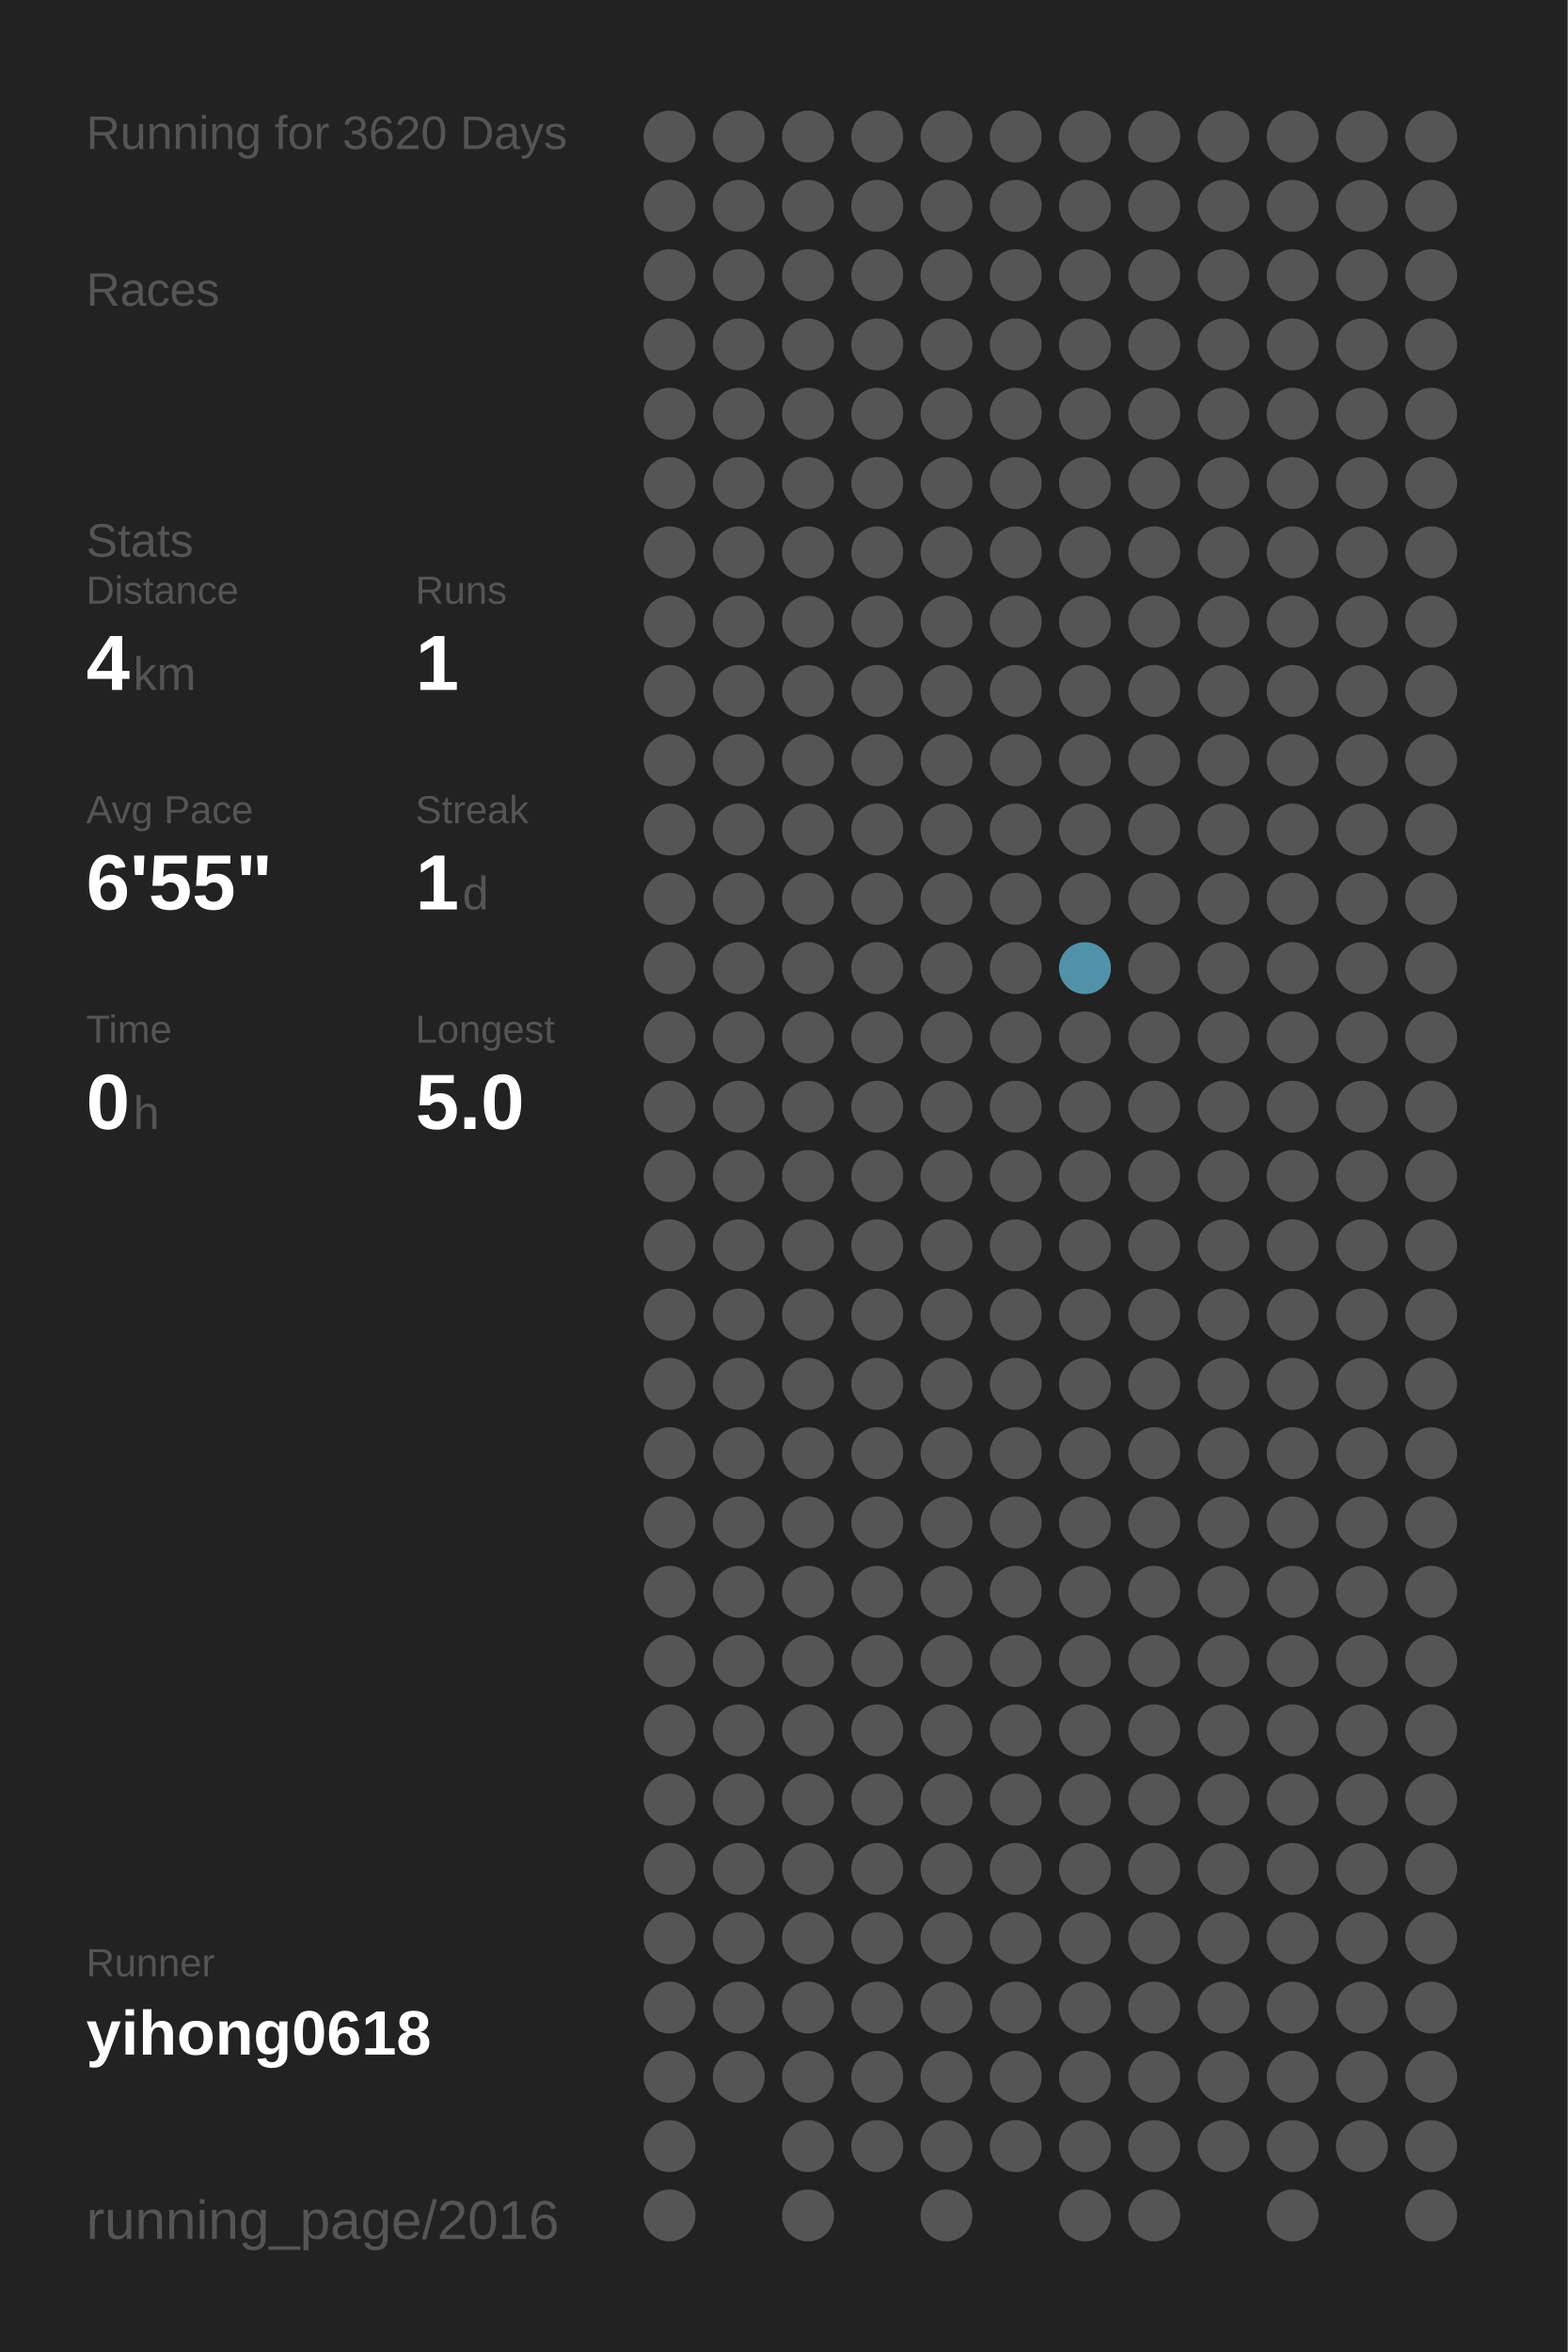
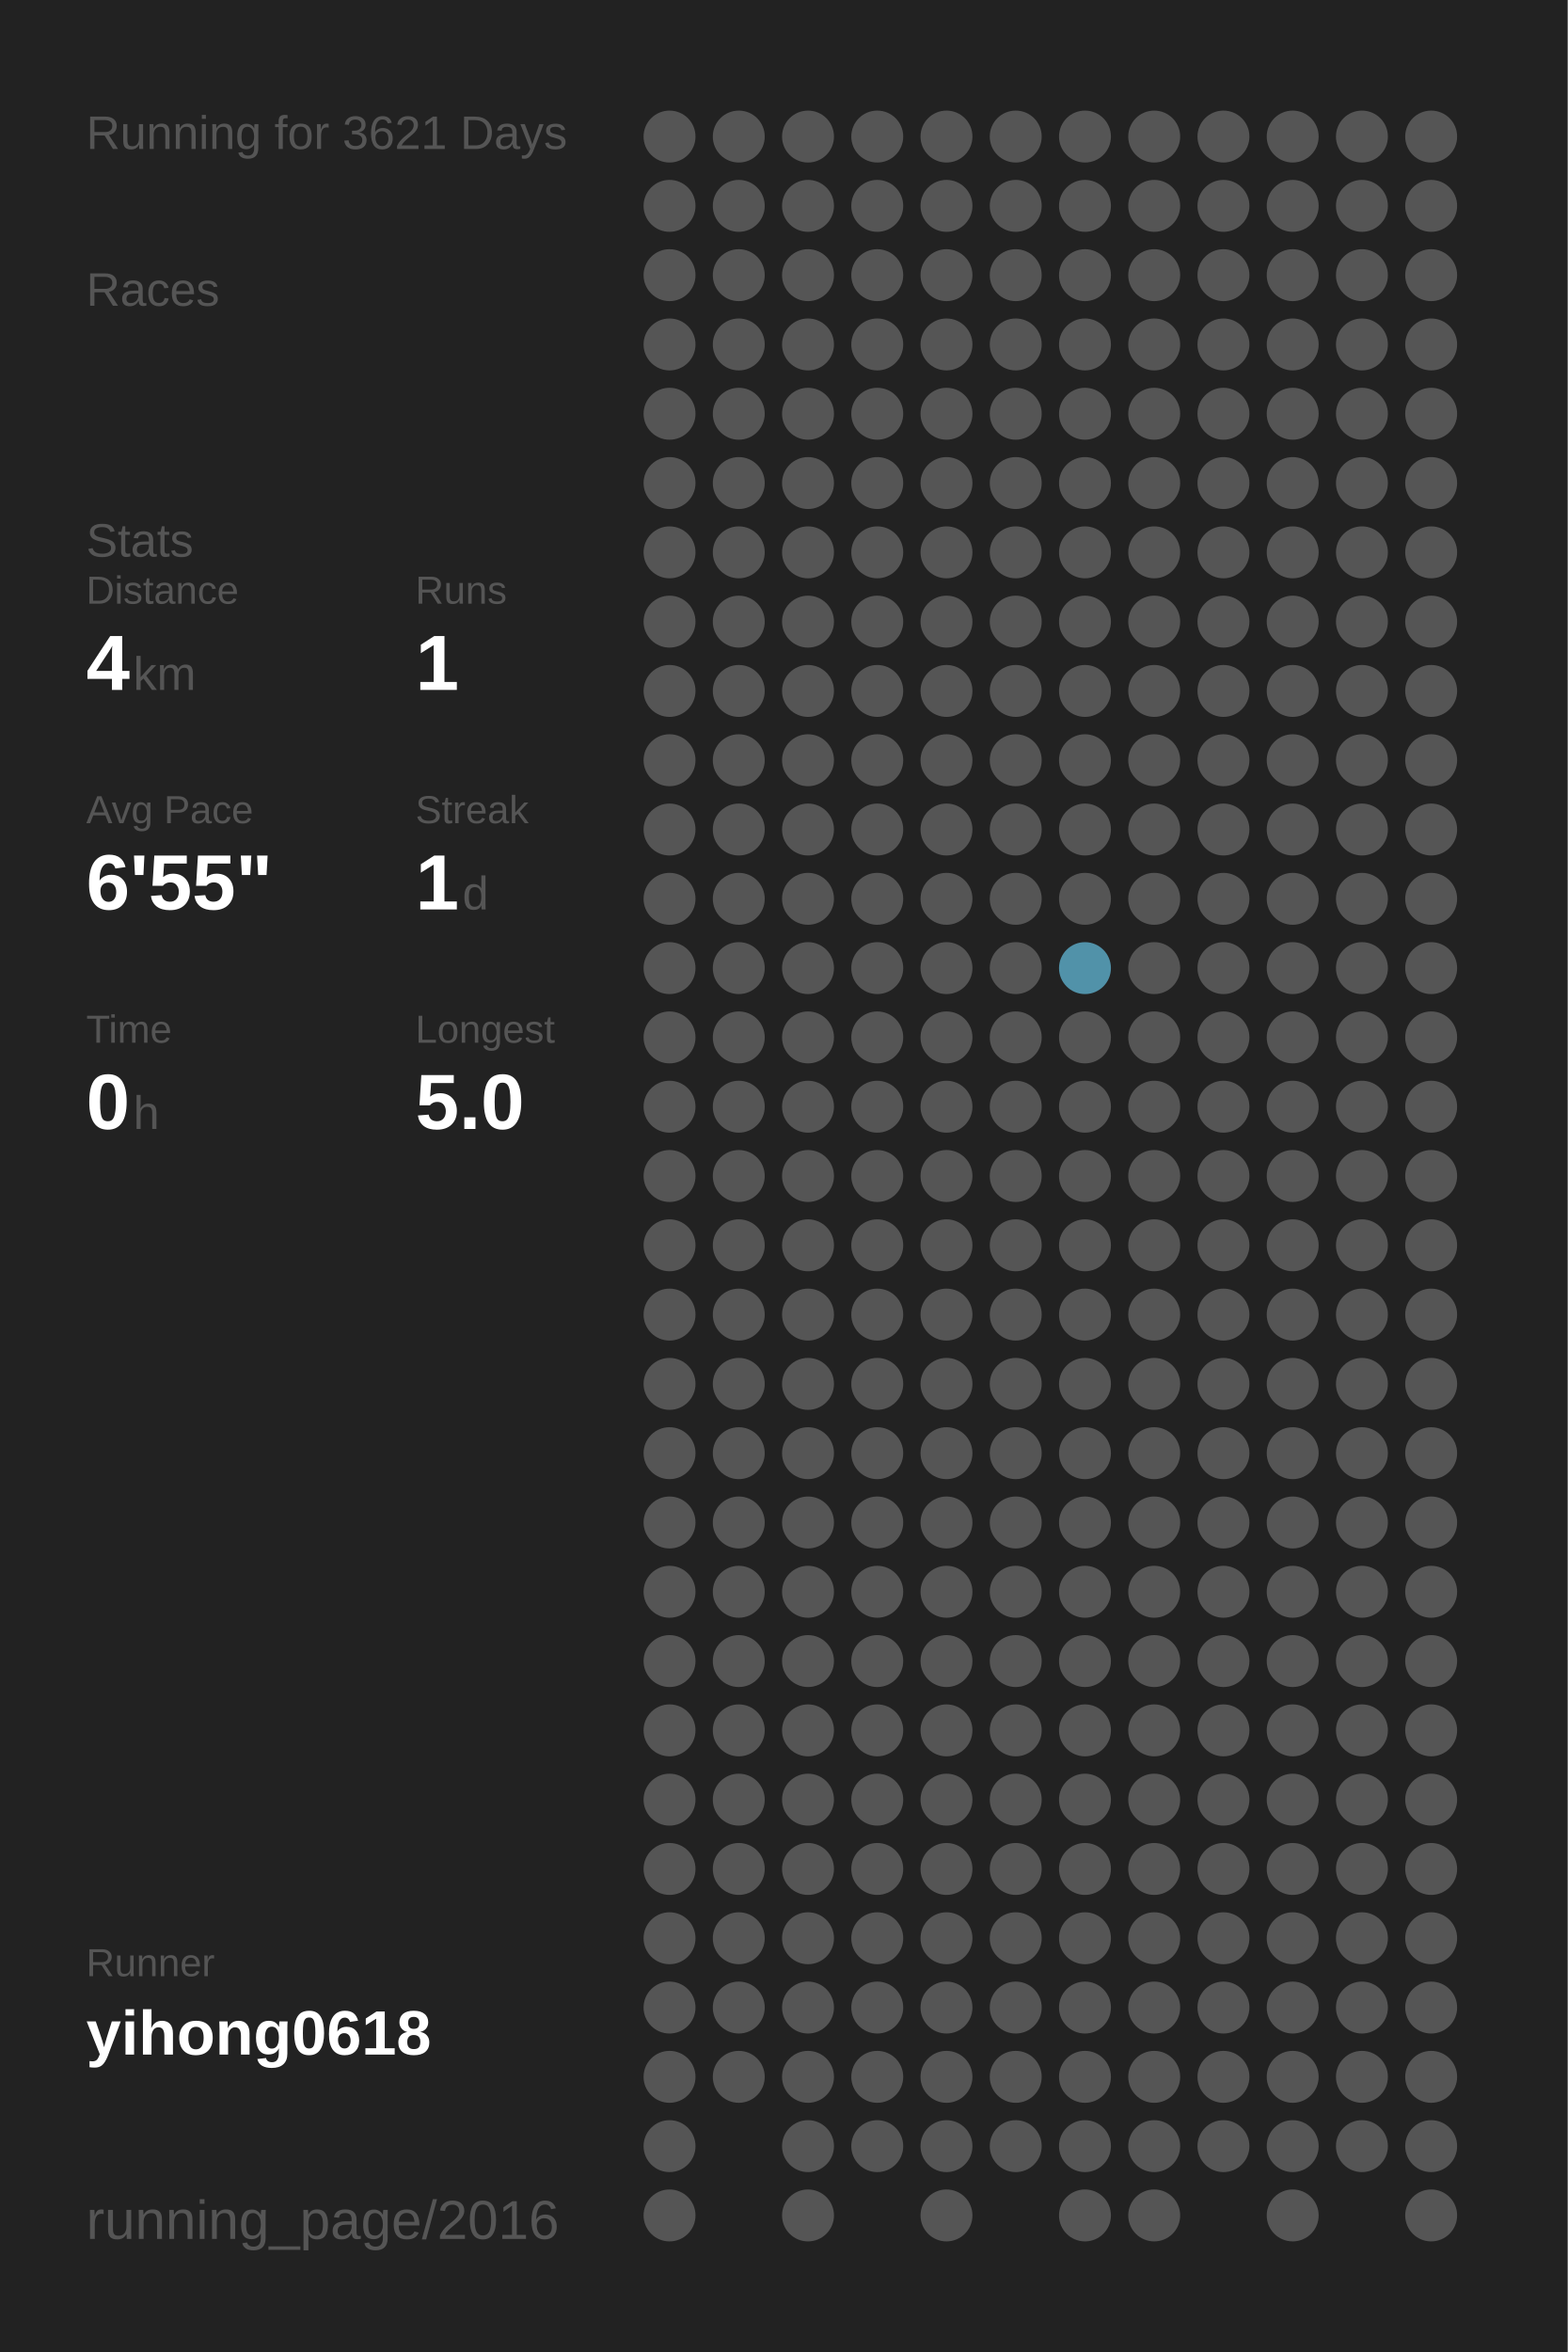
<svg xmlns="http://www.w3.org/2000/svg" baseProfile="full" height="300mm" version="1.1" viewBox="0,0,200,300" width="200mm">
  <defs />
  <rect fill="#222222" height="300" width="200" x="0" y="0" />
-   <text fill="#555555" style="font-size:6px; font-family:Arial;" x="11" y="19">Running for 3620 Days</text>
+   <text fill="#555555" style="font-size:6px; font-family:Arial;" x="11" y="19">Running for 3621 Days</text>
  <text fill="#555555" style="font-size:6px; font-family:Arial;" x="11" y="39">Races</text>
  <text fill="#555555" style="font-size:6px; font-family:Arial;" x="11" y="71">Stats</text>
  <text fill="#555555" style="font-size:5px; font-family:Arial;" x="11" y="77">Distance</text>
  <text fill="#FFFFFF" style="font-size:10px; font-family:Arial; font-weight:bold;" x="11" y="88">4</text>
  <text fill="#555555" style="font-size:6px; font-family:Arial;" x="17" y="88">km</text>
  <text fill="#555555" style="font-size:5px; font-family:Arial;" x="53" y="77">Runs</text>
  <text fill="#FFFFFF" style="font-size:10px; font-family:Arial; font-weight:bold;" x="53" y="88">1</text>
  <text fill="#555555" style="font-size:5px; font-family:Arial;" x="11" y="105">Avg Pace</text>
  <text fill="#FFFFFF" style="font-size:10px; font-family:Arial; font-weight:bold;" x="11" y="116">6'55"</text>
  <text fill="#555555" style="font-size:5px; font-family:Arial;" x="53" y="105">Streak</text>
  <text fill="#FFFFFF" style="font-size:10px; font-family:Arial; font-weight:bold;" x="53" y="116">1</text>
  <text fill="#555555" style="font-size:6px; font-family:Arial;" x="59" y="116">d</text>
  <text fill="#555555" style="font-size:5px; font-family:Arial;" x="11" y="133">Time</text>
  <text fill="#FFFFFF" style="font-size:10px; font-family:Arial; font-weight:bold;" x="11" y="144">0</text>
  <text fill="#555555" style="font-size:6px; font-family:Arial;" x="17" y="144">h</text>
  <text fill="#555555" style="font-size:5px; font-family:Arial;" x="53" y="133">Longest</text>
  <text fill="#FFFFFF" style="font-size:10px; font-family:Arial; font-weight:bold;" x="53" y="144">5.0</text>
  <text fill="#555555" style="font-size:5px; font-family:Arial;" x="11" y="252.065">Runner</text>
  <text fill="#FFFFFF" style="font-size:8px; font-family:Arial; font-weight:bold;" x="11" y="262.065">yihong0618</text>
  <text fill="#555555" style="font-size:7px; font-family:Arial;" x="11" y="285.581">running_page/2016</text>
  <circle cx="85.417" cy="17.419" fill="#555555" r="3.312" />
  <circle cx="85.417" cy="26.258" fill="#555555" r="3.312" />
  <circle cx="85.417" cy="35.097" fill="#555555" r="3.312" />
  <circle cx="85.417" cy="43.935" fill="#555555" r="3.312" />
  <circle cx="85.417" cy="52.774" fill="#555555" r="3.312" />
  <circle cx="85.417" cy="61.613" fill="#555555" r="3.312" />
  <circle cx="85.417" cy="70.452" fill="#555555" r="3.312" />
  <circle cx="85.417" cy="79.29" fill="#555555" r="3.312" />
  <circle cx="85.417" cy="88.129" fill="#555555" r="3.312" />
  <circle cx="85.417" cy="96.968" fill="#555555" r="3.312" />
  <circle cx="85.417" cy="105.806" fill="#555555" r="3.312" />
  <circle cx="85.417" cy="114.645" fill="#555555" r="3.312" />
  <circle cx="85.417" cy="123.484" fill="#555555" r="3.312" />
  <circle cx="85.417" cy="132.323" fill="#555555" r="3.312" />
  <circle cx="85.417" cy="141.161" fill="#555555" r="3.312" />
  <circle cx="85.417" cy="150" fill="#555555" r="3.312" />
  <circle cx="85.417" cy="158.839" fill="#555555" r="3.312" />
  <circle cx="85.417" cy="167.677" fill="#555555" r="3.312" />
  <circle cx="85.417" cy="176.516" fill="#555555" r="3.312" />
  <circle cx="85.417" cy="185.355" fill="#555555" r="3.312" />
  <circle cx="85.417" cy="194.194" fill="#555555" r="3.312" />
  <circle cx="85.417" cy="203.032" fill="#555555" r="3.312" />
  <circle cx="85.417" cy="211.871" fill="#555555" r="3.312" />
  <circle cx="85.417" cy="220.71" fill="#555555" r="3.312" />
  <circle cx="85.417" cy="229.548" fill="#555555" r="3.312" />
  <circle cx="85.417" cy="238.387" fill="#555555" r="3.312" />
  <circle cx="85.417" cy="247.226" fill="#555555" r="3.312" />
  <circle cx="85.417" cy="256.065" fill="#555555" r="3.312" />
  <circle cx="85.417" cy="264.903" fill="#555555" r="3.312" />
  <circle cx="85.417" cy="273.742" fill="#555555" r="3.312" />
  <circle cx="85.417" cy="282.581" fill="#555555" r="3.312" />
  <circle cx="94.25" cy="17.419" fill="#555555" r="3.312" />
  <circle cx="94.25" cy="26.258" fill="#555555" r="3.312" />
  <circle cx="94.25" cy="35.097" fill="#555555" r="3.312" />
  <circle cx="94.25" cy="43.935" fill="#555555" r="3.312" />
  <circle cx="94.25" cy="52.774" fill="#555555" r="3.312" />
  <circle cx="94.25" cy="61.613" fill="#555555" r="3.312" />
  <circle cx="94.25" cy="70.452" fill="#555555" r="3.312" />
  <circle cx="94.25" cy="79.29" fill="#555555" r="3.312" />
  <circle cx="94.25" cy="88.129" fill="#555555" r="3.312" />
  <circle cx="94.25" cy="96.968" fill="#555555" r="3.312" />
  <circle cx="94.25" cy="105.806" fill="#555555" r="3.312" />
  <circle cx="94.25" cy="114.645" fill="#555555" r="3.312" />
  <circle cx="94.25" cy="123.484" fill="#555555" r="3.312" />
  <circle cx="94.25" cy="132.323" fill="#555555" r="3.312" />
  <circle cx="94.25" cy="141.161" fill="#555555" r="3.312" />
  <circle cx="94.25" cy="150" fill="#555555" r="3.312" />
  <circle cx="94.25" cy="158.839" fill="#555555" r="3.312" />
  <circle cx="94.25" cy="167.677" fill="#555555" r="3.312" />
  <circle cx="94.25" cy="176.516" fill="#555555" r="3.312" />
  <circle cx="94.25" cy="185.355" fill="#555555" r="3.312" />
  <circle cx="94.25" cy="194.194" fill="#555555" r="3.312" />
  <circle cx="94.25" cy="203.032" fill="#555555" r="3.312" />
  <circle cx="94.25" cy="211.871" fill="#555555" r="3.312" />
  <circle cx="94.25" cy="220.71" fill="#555555" r="3.312" />
  <circle cx="94.25" cy="229.548" fill="#555555" r="3.312" />
  <circle cx="94.25" cy="238.387" fill="#555555" r="3.312" />
  <circle cx="94.25" cy="247.226" fill="#555555" r="3.312" />
  <circle cx="94.25" cy="256.065" fill="#555555" r="3.312" />
  <circle cx="94.25" cy="264.903" fill="#555555" r="3.312" />
  <circle cx="103.083" cy="17.419" fill="#555555" r="3.312" />
  <circle cx="103.083" cy="26.258" fill="#555555" r="3.312" />
  <circle cx="103.083" cy="35.097" fill="#555555" r="3.312" />
  <circle cx="103.083" cy="43.935" fill="#555555" r="3.312" />
  <circle cx="103.083" cy="52.774" fill="#555555" r="3.312" />
  <circle cx="103.083" cy="61.613" fill="#555555" r="3.312" />
  <circle cx="103.083" cy="70.452" fill="#555555" r="3.312" />
  <circle cx="103.083" cy="79.29" fill="#555555" r="3.312" />
  <circle cx="103.083" cy="88.129" fill="#555555" r="3.312" />
  <circle cx="103.083" cy="96.968" fill="#555555" r="3.312" />
  <circle cx="103.083" cy="105.806" fill="#555555" r="3.312" />
  <circle cx="103.083" cy="114.645" fill="#555555" r="3.312" />
  <circle cx="103.083" cy="123.484" fill="#555555" r="3.312" />
  <circle cx="103.083" cy="132.323" fill="#555555" r="3.312" />
  <circle cx="103.083" cy="141.161" fill="#555555" r="3.312" />
  <circle cx="103.083" cy="150" fill="#555555" r="3.312" />
  <circle cx="103.083" cy="158.839" fill="#555555" r="3.312" />
  <circle cx="103.083" cy="167.677" fill="#555555" r="3.312" />
  <circle cx="103.083" cy="176.516" fill="#555555" r="3.312" />
  <circle cx="103.083" cy="185.355" fill="#555555" r="3.312" />
  <circle cx="103.083" cy="194.194" fill="#555555" r="3.312" />
  <circle cx="103.083" cy="203.032" fill="#555555" r="3.312" />
  <circle cx="103.083" cy="211.871" fill="#555555" r="3.312" />
  <circle cx="103.083" cy="220.71" fill="#555555" r="3.312" />
  <circle cx="103.083" cy="229.548" fill="#555555" r="3.312" />
  <circle cx="103.083" cy="238.387" fill="#555555" r="3.312" />
  <circle cx="103.083" cy="247.226" fill="#555555" r="3.312" />
  <circle cx="103.083" cy="256.065" fill="#555555" r="3.312" />
  <circle cx="103.083" cy="264.903" fill="#555555" r="3.312" />
  <circle cx="103.083" cy="273.742" fill="#555555" r="3.312" />
  <circle cx="103.083" cy="282.581" fill="#555555" r="3.312" />
  <circle cx="111.917" cy="17.419" fill="#555555" r="3.312" />
  <circle cx="111.917" cy="26.258" fill="#555555" r="3.312" />
  <circle cx="111.917" cy="35.097" fill="#555555" r="3.312" />
  <circle cx="111.917" cy="43.935" fill="#555555" r="3.312" />
  <circle cx="111.917" cy="52.774" fill="#555555" r="3.312" />
  <circle cx="111.917" cy="61.613" fill="#555555" r="3.312" />
  <circle cx="111.917" cy="70.452" fill="#555555" r="3.312" />
  <circle cx="111.917" cy="79.29" fill="#555555" r="3.312" />
  <circle cx="111.917" cy="88.129" fill="#555555" r="3.312" />
  <circle cx="111.917" cy="96.968" fill="#555555" r="3.312" />
  <circle cx="111.917" cy="105.806" fill="#555555" r="3.312" />
  <circle cx="111.917" cy="114.645" fill="#555555" r="3.312" />
  <circle cx="111.917" cy="123.484" fill="#555555" r="3.312" />
  <circle cx="111.917" cy="132.323" fill="#555555" r="3.312" />
  <circle cx="111.917" cy="141.161" fill="#555555" r="3.312" />
  <circle cx="111.917" cy="150" fill="#555555" r="3.312" />
  <circle cx="111.917" cy="158.839" fill="#555555" r="3.312" />
  <circle cx="111.917" cy="167.677" fill="#555555" r="3.312" />
  <circle cx="111.917" cy="176.516" fill="#555555" r="3.312" />
  <circle cx="111.917" cy="185.355" fill="#555555" r="3.312" />
  <circle cx="111.917" cy="194.194" fill="#555555" r="3.312" />
  <circle cx="111.917" cy="203.032" fill="#555555" r="3.312" />
  <circle cx="111.917" cy="211.871" fill="#555555" r="3.312" />
  <circle cx="111.917" cy="220.71" fill="#555555" r="3.312" />
  <circle cx="111.917" cy="229.548" fill="#555555" r="3.312" />
  <circle cx="111.917" cy="238.387" fill="#555555" r="3.312" />
  <circle cx="111.917" cy="247.226" fill="#555555" r="3.312" />
  <circle cx="111.917" cy="256.065" fill="#555555" r="3.312" />
  <circle cx="111.917" cy="264.903" fill="#555555" r="3.312" />
  <circle cx="111.917" cy="273.742" fill="#555555" r="3.312" />
  <circle cx="120.75" cy="17.419" fill="#555555" r="3.312" />
  <circle cx="120.75" cy="26.258" fill="#555555" r="3.312" />
  <circle cx="120.75" cy="35.097" fill="#555555" r="3.312" />
  <circle cx="120.75" cy="43.935" fill="#555555" r="3.312" />
  <circle cx="120.75" cy="52.774" fill="#555555" r="3.312" />
  <circle cx="120.75" cy="61.613" fill="#555555" r="3.312" />
  <circle cx="120.75" cy="70.452" fill="#555555" r="3.312" />
  <circle cx="120.75" cy="79.29" fill="#555555" r="3.312" />
  <circle cx="120.75" cy="88.129" fill="#555555" r="3.312" />
  <circle cx="120.75" cy="96.968" fill="#555555" r="3.312" />
  <circle cx="120.75" cy="105.806" fill="#555555" r="3.312" />
  <circle cx="120.75" cy="114.645" fill="#555555" r="3.312" />
  <circle cx="120.75" cy="123.484" fill="#555555" r="3.312" />
  <circle cx="120.75" cy="132.323" fill="#555555" r="3.312" />
  <circle cx="120.75" cy="141.161" fill="#555555" r="3.312" />
  <circle cx="120.75" cy="150" fill="#555555" r="3.312" />
  <circle cx="120.75" cy="158.839" fill="#555555" r="3.312" />
  <circle cx="120.75" cy="167.677" fill="#555555" r="3.312" />
  <circle cx="120.75" cy="176.516" fill="#555555" r="3.312" />
  <circle cx="120.75" cy="185.355" fill="#555555" r="3.312" />
  <circle cx="120.75" cy="194.194" fill="#555555" r="3.312" />
  <circle cx="120.75" cy="203.032" fill="#555555" r="3.312" />
  <circle cx="120.75" cy="211.871" fill="#555555" r="3.312" />
  <circle cx="120.75" cy="220.71" fill="#555555" r="3.312" />
  <circle cx="120.75" cy="229.548" fill="#555555" r="3.312" />
  <circle cx="120.75" cy="238.387" fill="#555555" r="3.312" />
  <circle cx="120.75" cy="247.226" fill="#555555" r="3.312" />
  <circle cx="120.75" cy="256.065" fill="#555555" r="3.312" />
  <circle cx="120.75" cy="264.903" fill="#555555" r="3.312" />
  <circle cx="120.75" cy="273.742" fill="#555555" r="3.312" />
  <circle cx="120.75" cy="282.581" fill="#555555" r="3.312" />
  <circle cx="129.583" cy="17.419" fill="#555555" r="3.312" />
  <circle cx="129.583" cy="26.258" fill="#555555" r="3.312" />
  <circle cx="129.583" cy="35.097" fill="#555555" r="3.312" />
  <circle cx="129.583" cy="43.935" fill="#555555" r="3.312" />
  <circle cx="129.583" cy="52.774" fill="#555555" r="3.312" />
  <circle cx="129.583" cy="61.613" fill="#555555" r="3.312" />
  <circle cx="129.583" cy="70.452" fill="#555555" r="3.312" />
  <circle cx="129.583" cy="79.29" fill="#555555" r="3.312" />
  <circle cx="129.583" cy="88.129" fill="#555555" r="3.312" />
  <circle cx="129.583" cy="96.968" fill="#555555" r="3.312" />
  <circle cx="129.583" cy="105.806" fill="#555555" r="3.312" />
  <circle cx="129.583" cy="114.645" fill="#555555" r="3.312" />
  <circle cx="129.583" cy="123.484" fill="#555555" r="3.312" />
  <circle cx="129.583" cy="132.323" fill="#555555" r="3.312" />
  <circle cx="129.583" cy="141.161" fill="#555555" r="3.312" />
  <circle cx="129.583" cy="150" fill="#555555" r="3.312" />
  <circle cx="129.583" cy="158.839" fill="#555555" r="3.312" />
  <circle cx="129.583" cy="167.677" fill="#555555" r="3.312" />
  <circle cx="129.583" cy="176.516" fill="#555555" r="3.312" />
  <circle cx="129.583" cy="185.355" fill="#555555" r="3.312" />
  <circle cx="129.583" cy="194.194" fill="#555555" r="3.312" />
  <circle cx="129.583" cy="203.032" fill="#555555" r="3.312" />
  <circle cx="129.583" cy="211.871" fill="#555555" r="3.312" />
  <circle cx="129.583" cy="220.71" fill="#555555" r="3.312" />
  <circle cx="129.583" cy="229.548" fill="#555555" r="3.312" />
  <circle cx="129.583" cy="238.387" fill="#555555" r="3.312" />
  <circle cx="129.583" cy="247.226" fill="#555555" r="3.312" />
  <circle cx="129.583" cy="256.065" fill="#555555" r="3.312" />
  <circle cx="129.583" cy="264.903" fill="#555555" r="3.312" />
  <circle cx="129.583" cy="273.742" fill="#555555" r="3.312" />
  <circle cx="138.417" cy="17.419" fill="#555555" r="3.312" />
  <circle cx="138.417" cy="26.258" fill="#555555" r="3.312" />
  <circle cx="138.417" cy="35.097" fill="#555555" r="3.312" />
  <circle cx="138.417" cy="43.935" fill="#555555" r="3.312" />
  <circle cx="138.417" cy="52.774" fill="#555555" r="3.312" />
  <circle cx="138.417" cy="61.613" fill="#555555" r="3.312" />
  <circle cx="138.417" cy="70.452" fill="#555555" r="3.312" />
  <circle cx="138.417" cy="79.29" fill="#555555" r="3.312" />
  <circle cx="138.417" cy="88.129" fill="#555555" r="3.312" />
  <circle cx="138.417" cy="96.968" fill="#555555" r="3.312" />
  <circle cx="138.417" cy="105.806" fill="#555555" r="3.312" />
  <circle cx="138.417" cy="114.645" fill="#555555" r="3.312" />
  <circle cx="138.417" cy="123.484" fill="#5192a9" r="3.312" />
  <circle cx="138.417" cy="132.323" fill="#555555" r="3.312" />
  <circle cx="138.417" cy="141.161" fill="#555555" r="3.312" />
  <circle cx="138.417" cy="150" fill="#555555" r="3.312" />
  <circle cx="138.417" cy="158.839" fill="#555555" r="3.312" />
  <circle cx="138.417" cy="167.677" fill="#555555" r="3.312" />
  <circle cx="138.417" cy="176.516" fill="#555555" r="3.312" />
  <circle cx="138.417" cy="185.355" fill="#555555" r="3.312" />
  <circle cx="138.417" cy="194.194" fill="#555555" r="3.312" />
  <circle cx="138.417" cy="203.032" fill="#555555" r="3.312" />
  <circle cx="138.417" cy="211.871" fill="#555555" r="3.312" />
  <circle cx="138.417" cy="220.71" fill="#555555" r="3.312" />
  <circle cx="138.417" cy="229.548" fill="#555555" r="3.312" />
  <circle cx="138.417" cy="238.387" fill="#555555" r="3.312" />
  <circle cx="138.417" cy="247.226" fill="#555555" r="3.312" />
  <circle cx="138.417" cy="256.065" fill="#555555" r="3.312" />
  <circle cx="138.417" cy="264.903" fill="#555555" r="3.312" />
  <circle cx="138.417" cy="273.742" fill="#555555" r="3.312" />
  <circle cx="138.417" cy="282.581" fill="#555555" r="3.312" />
  <circle cx="147.25" cy="17.419" fill="#555555" r="3.312" />
  <circle cx="147.25" cy="26.258" fill="#555555" r="3.312" />
  <circle cx="147.25" cy="35.097" fill="#555555" r="3.312" />
  <circle cx="147.25" cy="43.935" fill="#555555" r="3.312" />
  <circle cx="147.25" cy="52.774" fill="#555555" r="3.312" />
  <circle cx="147.25" cy="61.613" fill="#555555" r="3.312" />
  <circle cx="147.25" cy="70.452" fill="#555555" r="3.312" />
  <circle cx="147.25" cy="79.29" fill="#555555" r="3.312" />
  <circle cx="147.25" cy="88.129" fill="#555555" r="3.312" />
  <circle cx="147.25" cy="96.968" fill="#555555" r="3.312" />
  <circle cx="147.25" cy="105.806" fill="#555555" r="3.312" />
  <circle cx="147.25" cy="114.645" fill="#555555" r="3.312" />
  <circle cx="147.25" cy="123.484" fill="#555555" r="3.312" />
  <circle cx="147.25" cy="132.323" fill="#555555" r="3.312" />
  <circle cx="147.25" cy="141.161" fill="#555555" r="3.312" />
  <circle cx="147.25" cy="150" fill="#555555" r="3.312" />
  <circle cx="147.25" cy="158.839" fill="#555555" r="3.312" />
  <circle cx="147.25" cy="167.677" fill="#555555" r="3.312" />
  <circle cx="147.25" cy="176.516" fill="#555555" r="3.312" />
  <circle cx="147.25" cy="185.355" fill="#555555" r="3.312" />
  <circle cx="147.25" cy="194.194" fill="#555555" r="3.312" />
  <circle cx="147.25" cy="203.032" fill="#555555" r="3.312" />
  <circle cx="147.25" cy="211.871" fill="#555555" r="3.312" />
  <circle cx="147.25" cy="220.71" fill="#555555" r="3.312" />
  <circle cx="147.25" cy="229.548" fill="#555555" r="3.312" />
  <circle cx="147.25" cy="238.387" fill="#555555" r="3.312" />
  <circle cx="147.25" cy="247.226" fill="#555555" r="3.312" />
  <circle cx="147.25" cy="256.065" fill="#555555" r="3.312" />
  <circle cx="147.25" cy="264.903" fill="#555555" r="3.312" />
  <circle cx="147.25" cy="273.742" fill="#555555" r="3.312" />
  <circle cx="147.25" cy="282.581" fill="#555555" r="3.312" />
  <circle cx="156.083" cy="17.419" fill="#555555" r="3.312" />
  <circle cx="156.083" cy="26.258" fill="#555555" r="3.312" />
  <circle cx="156.083" cy="35.097" fill="#555555" r="3.312" />
  <circle cx="156.083" cy="43.935" fill="#555555" r="3.312" />
  <circle cx="156.083" cy="52.774" fill="#555555" r="3.312" />
  <circle cx="156.083" cy="61.613" fill="#555555" r="3.312" />
  <circle cx="156.083" cy="70.452" fill="#555555" r="3.312" />
  <circle cx="156.083" cy="79.29" fill="#555555" r="3.312" />
  <circle cx="156.083" cy="88.129" fill="#555555" r="3.312" />
  <circle cx="156.083" cy="96.968" fill="#555555" r="3.312" />
  <circle cx="156.083" cy="105.806" fill="#555555" r="3.312" />
  <circle cx="156.083" cy="114.645" fill="#555555" r="3.312" />
  <circle cx="156.083" cy="123.484" fill="#555555" r="3.312" />
  <circle cx="156.083" cy="132.323" fill="#555555" r="3.312" />
  <circle cx="156.083" cy="141.161" fill="#555555" r="3.312" />
  <circle cx="156.083" cy="150" fill="#555555" r="3.312" />
  <circle cx="156.083" cy="158.839" fill="#555555" r="3.312" />
  <circle cx="156.083" cy="167.677" fill="#555555" r="3.312" />
  <circle cx="156.083" cy="176.516" fill="#555555" r="3.312" />
  <circle cx="156.083" cy="185.355" fill="#555555" r="3.312" />
  <circle cx="156.083" cy="194.194" fill="#555555" r="3.312" />
  <circle cx="156.083" cy="203.032" fill="#555555" r="3.312" />
  <circle cx="156.083" cy="211.871" fill="#555555" r="3.312" />
  <circle cx="156.083" cy="220.71" fill="#555555" r="3.312" />
  <circle cx="156.083" cy="229.548" fill="#555555" r="3.312" />
  <circle cx="156.083" cy="238.387" fill="#555555" r="3.312" />
  <circle cx="156.083" cy="247.226" fill="#555555" r="3.312" />
  <circle cx="156.083" cy="256.065" fill="#555555" r="3.312" />
  <circle cx="156.083" cy="264.903" fill="#555555" r="3.312" />
  <circle cx="156.083" cy="273.742" fill="#555555" r="3.312" />
  <circle cx="164.917" cy="17.419" fill="#555555" r="3.312" />
  <circle cx="164.917" cy="26.258" fill="#555555" r="3.312" />
  <circle cx="164.917" cy="35.097" fill="#555555" r="3.312" />
  <circle cx="164.917" cy="43.935" fill="#555555" r="3.312" />
  <circle cx="164.917" cy="52.774" fill="#555555" r="3.312" />
  <circle cx="164.917" cy="61.613" fill="#555555" r="3.312" />
  <circle cx="164.917" cy="70.452" fill="#555555" r="3.312" />
  <circle cx="164.917" cy="79.29" fill="#555555" r="3.312" />
  <circle cx="164.917" cy="88.129" fill="#555555" r="3.312" />
  <circle cx="164.917" cy="96.968" fill="#555555" r="3.312" />
  <circle cx="164.917" cy="105.806" fill="#555555" r="3.312" />
  <circle cx="164.917" cy="114.645" fill="#555555" r="3.312" />
  <circle cx="164.917" cy="123.484" fill="#555555" r="3.312" />
  <circle cx="164.917" cy="132.323" fill="#555555" r="3.312" />
  <circle cx="164.917" cy="141.161" fill="#555555" r="3.312" />
  <circle cx="164.917" cy="150" fill="#555555" r="3.312" />
  <circle cx="164.917" cy="158.839" fill="#555555" r="3.312" />
  <circle cx="164.917" cy="167.677" fill="#555555" r="3.312" />
  <circle cx="164.917" cy="176.516" fill="#555555" r="3.312" />
  <circle cx="164.917" cy="185.355" fill="#555555" r="3.312" />
  <circle cx="164.917" cy="194.194" fill="#555555" r="3.312" />
  <circle cx="164.917" cy="203.032" fill="#555555" r="3.312" />
  <circle cx="164.917" cy="211.871" fill="#555555" r="3.312" />
  <circle cx="164.917" cy="220.71" fill="#555555" r="3.312" />
  <circle cx="164.917" cy="229.548" fill="#555555" r="3.312" />
  <circle cx="164.917" cy="238.387" fill="#555555" r="3.312" />
  <circle cx="164.917" cy="247.226" fill="#555555" r="3.312" />
  <circle cx="164.917" cy="256.065" fill="#555555" r="3.312" />
  <circle cx="164.917" cy="264.903" fill="#555555" r="3.312" />
  <circle cx="164.917" cy="273.742" fill="#555555" r="3.312" />
  <circle cx="164.917" cy="282.581" fill="#555555" r="3.312" />
  <circle cx="173.75" cy="17.419" fill="#555555" r="3.312" />
  <circle cx="173.75" cy="26.258" fill="#555555" r="3.312" />
  <circle cx="173.75" cy="35.097" fill="#555555" r="3.312" />
  <circle cx="173.75" cy="43.935" fill="#555555" r="3.312" />
  <circle cx="173.75" cy="52.774" fill="#555555" r="3.312" />
  <circle cx="173.75" cy="61.613" fill="#555555" r="3.312" />
  <circle cx="173.75" cy="70.452" fill="#555555" r="3.312" />
  <circle cx="173.75" cy="79.29" fill="#555555" r="3.312" />
  <circle cx="173.75" cy="88.129" fill="#555555" r="3.312" />
  <circle cx="173.75" cy="96.968" fill="#555555" r="3.312" />
  <circle cx="173.75" cy="105.806" fill="#555555" r="3.312" />
  <circle cx="173.75" cy="114.645" fill="#555555" r="3.312" />
  <circle cx="173.75" cy="123.484" fill="#555555" r="3.312" />
  <circle cx="173.75" cy="132.323" fill="#555555" r="3.312" />
  <circle cx="173.75" cy="141.161" fill="#555555" r="3.312" />
  <circle cx="173.75" cy="150" fill="#555555" r="3.312" />
  <circle cx="173.75" cy="158.839" fill="#555555" r="3.312" />
  <circle cx="173.75" cy="167.677" fill="#555555" r="3.312" />
  <circle cx="173.75" cy="176.516" fill="#555555" r="3.312" />
  <circle cx="173.75" cy="185.355" fill="#555555" r="3.312" />
  <circle cx="173.75" cy="194.194" fill="#555555" r="3.312" />
  <circle cx="173.75" cy="203.032" fill="#555555" r="3.312" />
  <circle cx="173.75" cy="211.871" fill="#555555" r="3.312" />
  <circle cx="173.75" cy="220.71" fill="#555555" r="3.312" />
  <circle cx="173.75" cy="229.548" fill="#555555" r="3.312" />
  <circle cx="173.75" cy="238.387" fill="#555555" r="3.312" />
  <circle cx="173.75" cy="247.226" fill="#555555" r="3.312" />
  <circle cx="173.75" cy="256.065" fill="#555555" r="3.312" />
  <circle cx="173.75" cy="264.903" fill="#555555" r="3.312" />
  <circle cx="173.75" cy="273.742" fill="#555555" r="3.312" />
  <circle cx="182.583" cy="17.419" fill="#555555" r="3.312" />
  <circle cx="182.583" cy="26.258" fill="#555555" r="3.312" />
  <circle cx="182.583" cy="35.097" fill="#555555" r="3.312" />
  <circle cx="182.583" cy="43.935" fill="#555555" r="3.312" />
  <circle cx="182.583" cy="52.774" fill="#555555" r="3.312" />
  <circle cx="182.583" cy="61.613" fill="#555555" r="3.312" />
  <circle cx="182.583" cy="70.452" fill="#555555" r="3.312" />
  <circle cx="182.583" cy="79.29" fill="#555555" r="3.312" />
  <circle cx="182.583" cy="88.129" fill="#555555" r="3.312" />
  <circle cx="182.583" cy="96.968" fill="#555555" r="3.312" />
  <circle cx="182.583" cy="105.806" fill="#555555" r="3.312" />
  <circle cx="182.583" cy="114.645" fill="#555555" r="3.312" />
  <circle cx="182.583" cy="123.484" fill="#555555" r="3.312" />
  <circle cx="182.583" cy="132.323" fill="#555555" r="3.312" />
  <circle cx="182.583" cy="141.161" fill="#555555" r="3.312" />
  <circle cx="182.583" cy="150" fill="#555555" r="3.312" />
  <circle cx="182.583" cy="158.839" fill="#555555" r="3.312" />
  <circle cx="182.583" cy="167.677" fill="#555555" r="3.312" />
  <circle cx="182.583" cy="176.516" fill="#555555" r="3.312" />
  <circle cx="182.583" cy="185.355" fill="#555555" r="3.312" />
  <circle cx="182.583" cy="194.194" fill="#555555" r="3.312" />
  <circle cx="182.583" cy="203.032" fill="#555555" r="3.312" />
  <circle cx="182.583" cy="211.871" fill="#555555" r="3.312" />
  <circle cx="182.583" cy="220.71" fill="#555555" r="3.312" />
  <circle cx="182.583" cy="229.548" fill="#555555" r="3.312" />
  <circle cx="182.583" cy="238.387" fill="#555555" r="3.312" />
  <circle cx="182.583" cy="247.226" fill="#555555" r="3.312" />
  <circle cx="182.583" cy="256.065" fill="#555555" r="3.312" />
  <circle cx="182.583" cy="264.903" fill="#555555" r="3.312" />
  <circle cx="182.583" cy="273.742" fill="#555555" r="3.312" />
  <circle cx="182.583" cy="282.581" fill="#555555" r="3.312" />
</svg>
